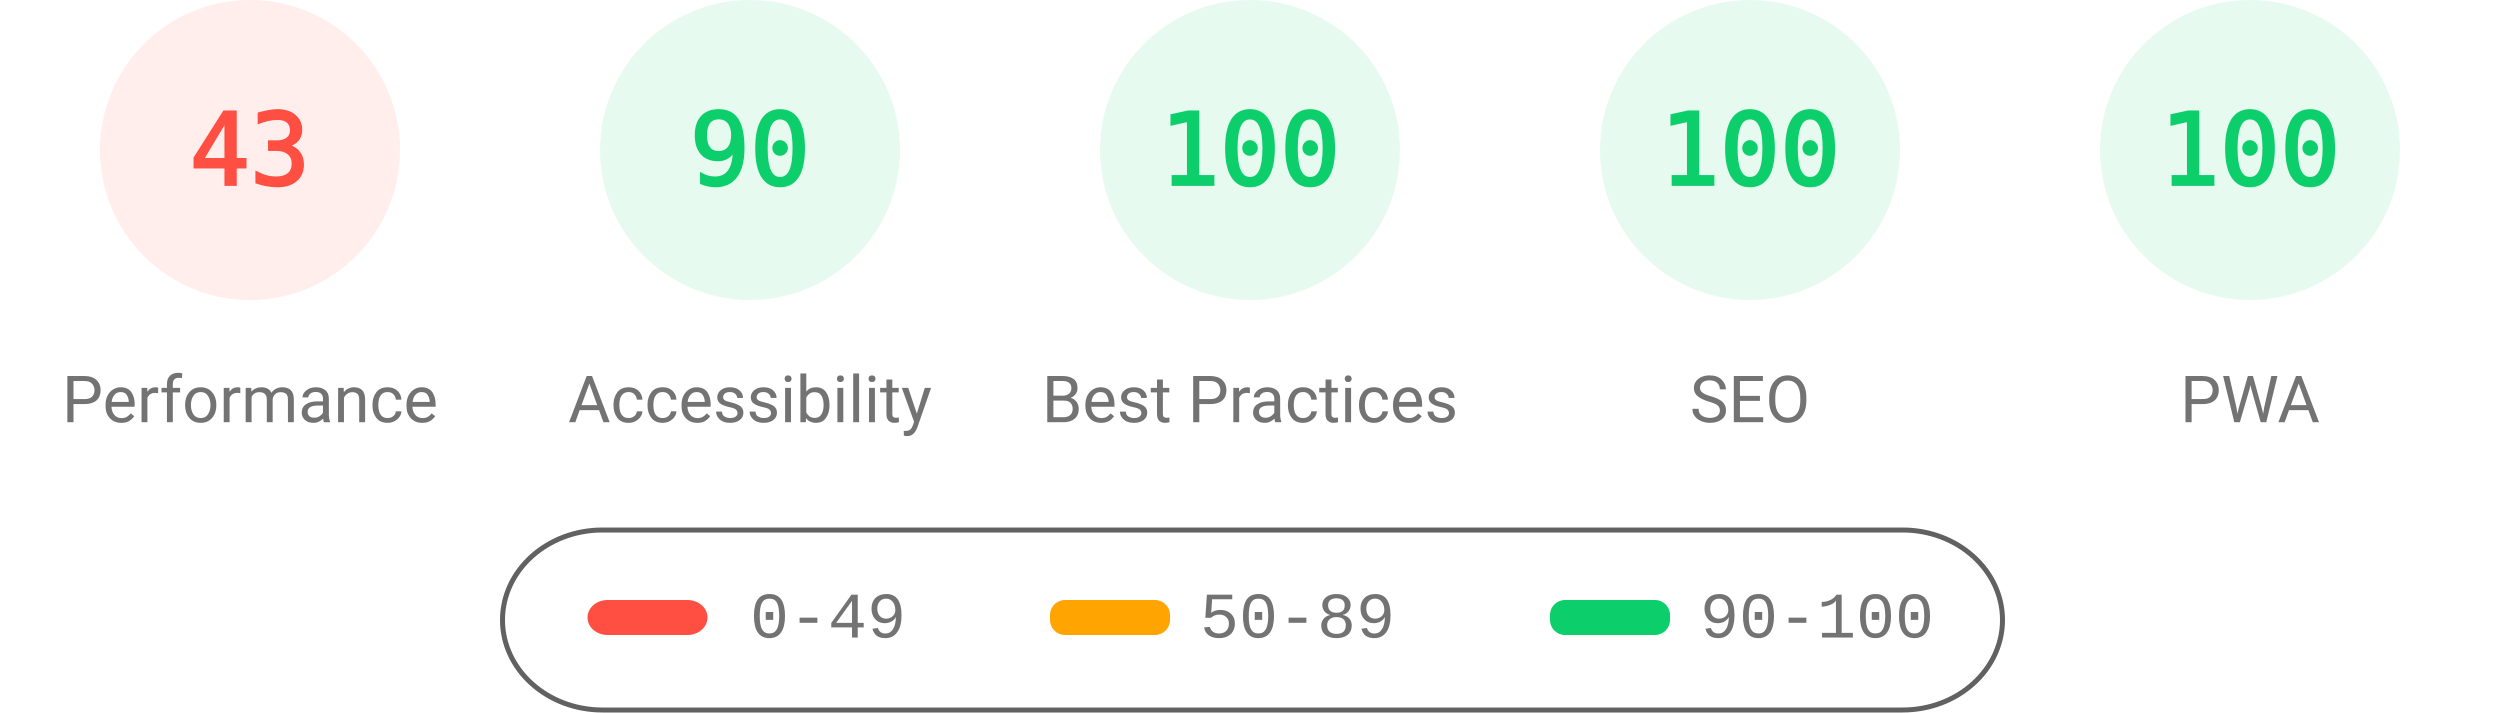
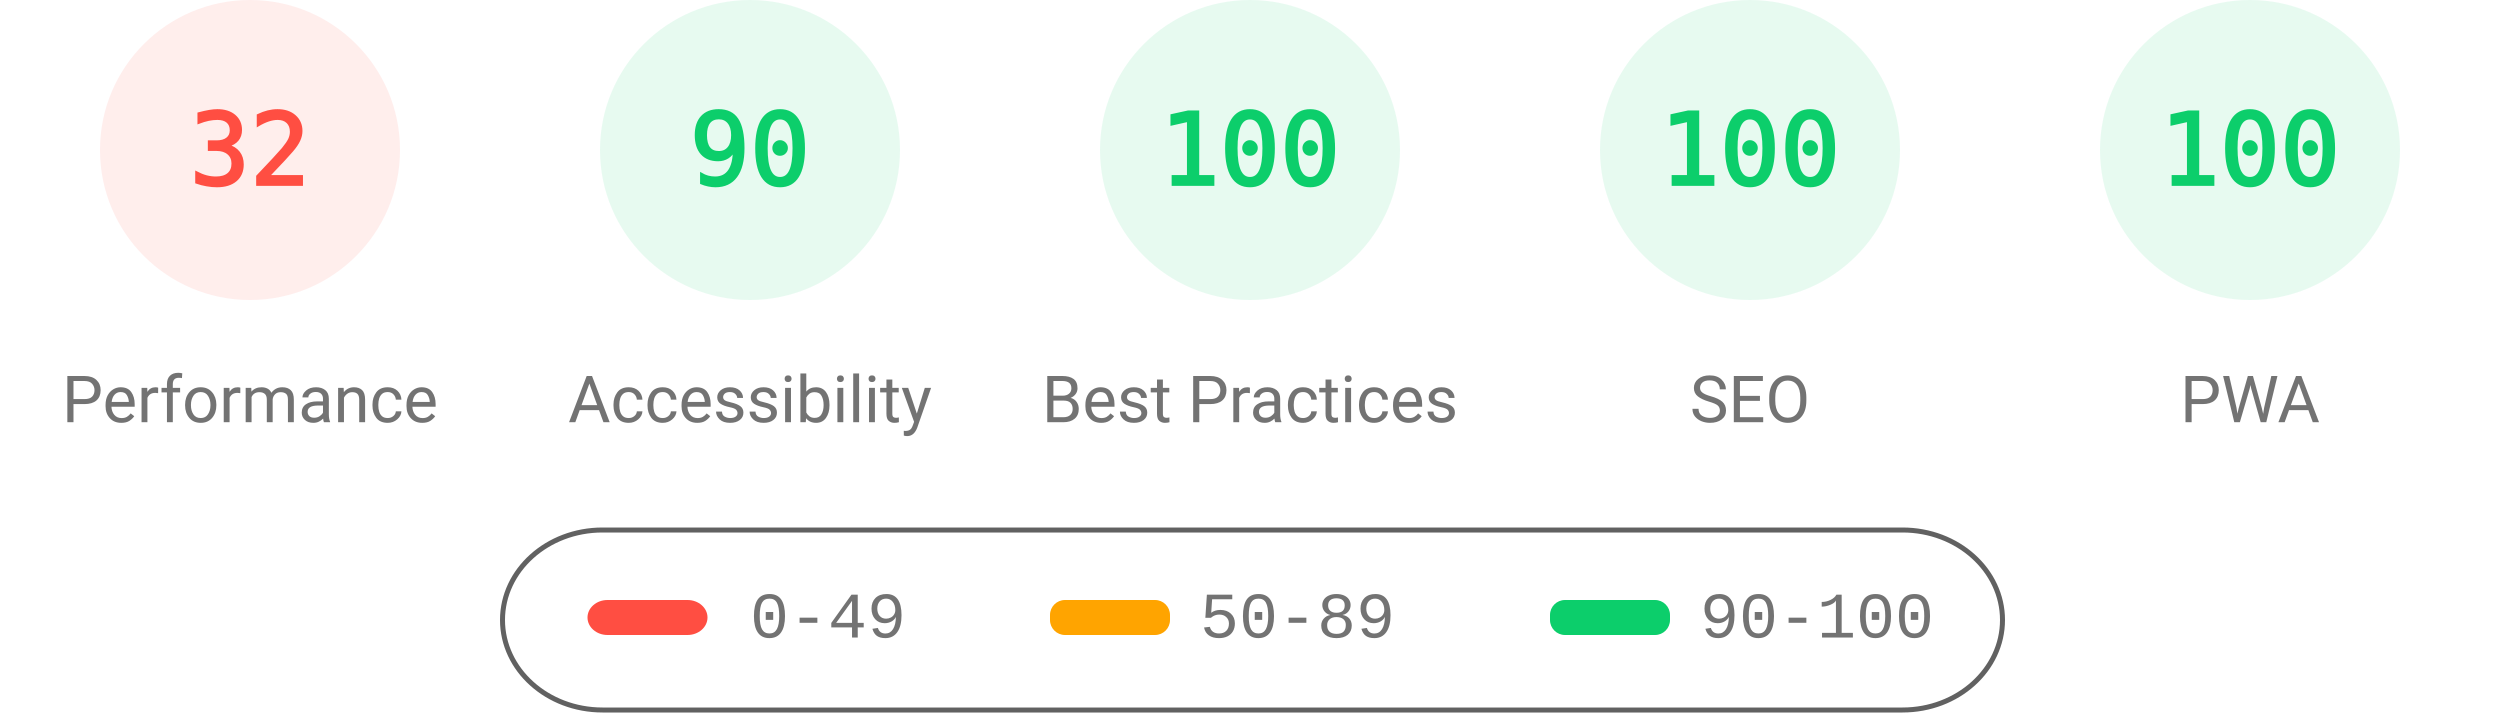
<svg xmlns="http://www.w3.org/2000/svg" fill="none" width="1000" height="285">
  <style>.gauge-base{opacity:.1}.gauge-arc{fill:none;animation-delay:250ms;stroke-linecap:round;transform:rotate(-90deg);transform-origin:100px 60px;animation:load-gauge 1s ease forwards}.guage-text{font-size:40px;font-family:monospace;text-align:center}.guage-red{color:#ff4e42;fill:#ff4e42;stroke:#ff4e42}.guage-orange{color:#ffa400;fill:#ffa400;stroke:#ffa400}.guage-green{color:#0cce6b;fill:#0cce6b;stroke:#0cce6b}.guage-undefined{color:#5c5c5c;fill:#5c5c5c;stroke:#5c5c5c}.guage-title{color:#737373;fill:#737373;stroke:none;font-size:26px;line-height:26px;font-family:Roboto,Halvetica,Arial,sans-serif}@keyframes load-gauge{from{stroke-dasharray:0 352.858}}</style>
  <svg class="guage-div guage-perf guage-red" viewBox="0 0 200 200" width="200" height="200">
    <circle class="gauge-base" r="56" cx="100" cy="60" stroke-width="8" />
-     <circle class="gauge-arc guage-arc-1" r="56" cx="100" cy="60" stroke-width="8" style="stroke-dasharray:151.299,351.858" />
-     <text class="guage-text" x="100" y="60" alignment-baseline="central" dominant-baseline="central" text-anchor="middle">43</text>
+     <circle class="gauge-arc guage-arc-1" r="56" cx="100" cy="60" stroke-width="8" style="stroke-dasharray:112.595,351.858" />
+     <text class="guage-text" x="100" y="60" alignment-baseline="central" dominant-baseline="central" text-anchor="middle">32</text>
    <text class="guage-title" x="100" y="160" alignment-baseline="central" dominant-baseline="central" text-anchor="middle">Performance</text>
  </svg>
  <svg class="guage-div guage-acc guage-green" viewBox="0 0 200 200" width="200" height="200" x="200">
    <circle class="gauge-base" r="56" cx="100" cy="60" stroke-width="8" />
    <circle class="gauge-arc guage-arc-2" r="56" cx="100" cy="60" stroke-width="8" style="stroke-dasharray:316.672,351.858" />
    <text class="guage-text" x="100" y="60" alignment-baseline="central" dominant-baseline="central" text-anchor="middle">90</text>
    <text class="guage-title" x="100" y="160" alignment-baseline="central" dominant-baseline="central" text-anchor="middle">Accessibility</text>
  </svg>
  <svg class="guage-div guage-best guage-green" viewBox="0 0 200 200" width="200" height="200" x="400">
    <circle class="gauge-base" r="56" cx="100" cy="60" stroke-width="8" />
    <circle class="gauge-arc guage-arc-3" r="56" cx="100" cy="60" stroke-width="8" style="stroke-dasharray:351.858,351.858" />
    <text class="guage-text" x="100" y="60" alignment-baseline="central" dominant-baseline="central" text-anchor="middle">100</text>
    <text class="guage-title" x="100" y="160" alignment-baseline="central" dominant-baseline="central" text-anchor="middle">Best Practices</text>
  </svg>
  <svg class="guage-div guage-seo guage-green" viewBox="0 0 200 200" width="200" height="200" x="600">
    <circle class="gauge-base" r="56" cx="100" cy="60" stroke-width="8" />
    <circle class="gauge-arc guage-arc-4" r="56" cx="100" cy="60" stroke-width="8" style="stroke-dasharray:351.858,351.858" />
    <text class="guage-text" x="100" y="60" alignment-baseline="central" dominant-baseline="central" text-anchor="middle">100</text>
    <text class="guage-title" x="100" y="160" alignment-baseline="central" dominant-baseline="central" text-anchor="middle">SEO</text>
  </svg>
  <svg class="guage-div guage-pwa guage-green" viewBox="0 0 200 200" width="200" height="200" x="800">
    <circle class="gauge-base" r="56" cx="100" cy="60" stroke-width="8" />
    <circle class="gauge-arc guage-arc-4" r="56" cx="100" cy="60" stroke-width="8" style="stroke-dasharray:351.858,351.858" />
    <text class="guage-text" x="100" y="60" alignment-baseline="central" dominant-baseline="central" text-anchor="middle">100</text>
    <text class="guage-title" x="100" y="160" alignment-baseline="central" dominant-baseline="central" text-anchor="middle">PWA</text>
  </svg>
  <svg width="604" height="76" x="200" y="210">
    <path fill="none" id="canvas_background" d="M-1-1h604v80H-1z" />
    <rect fill-opacity="0" stroke="#616161" stroke-width="2" rx="40" id="svg_2" height="72" width="600" y="2" x="1" fill="#000" />
    <rect stroke="#000" rx="8" id="svg_3" height="14" width="48" y="30" x="35" stroke-opacity="null" stroke-width="0" fill="#ff4e42" />
    <rect stroke="#000" rx="6" id="svg_4" height="14" width="48" y="30" x="220" stroke-opacity="null" stroke-width="0" fill="#ffa400" />
    <rect stroke="#000" rx="6" id="svg_5" height="14" width="48" y="30" x="420" stroke-opacity="null" stroke-width="0" fill="#0cce6b" />
    <text xml:space="preserve" text-anchor="start" font-family="'Courier New', Courier, monospace" font-size="26" id="svg_6" y="45" x="100" stroke-opacity="null" stroke-width="0" stroke="#000" fill="#737373">0-49</text>
    <text xml:space="preserve" text-anchor="start" font-family="'Courier New', Courier, monospace" font-size="26" id="svg_7" y="45" x="280" stroke-opacity="null" stroke-width="0" stroke="#000" fill="#737373">50-89</text>
    <text xml:space="preserve" text-anchor="start" font-family="'Courier New', Courier, monospace" font-size="26" id="svg_8" y="45" x="480" stroke-opacity="null" stroke-width="0" stroke="#000" fill="#737373">90-100</text>
  </svg>
</svg>
